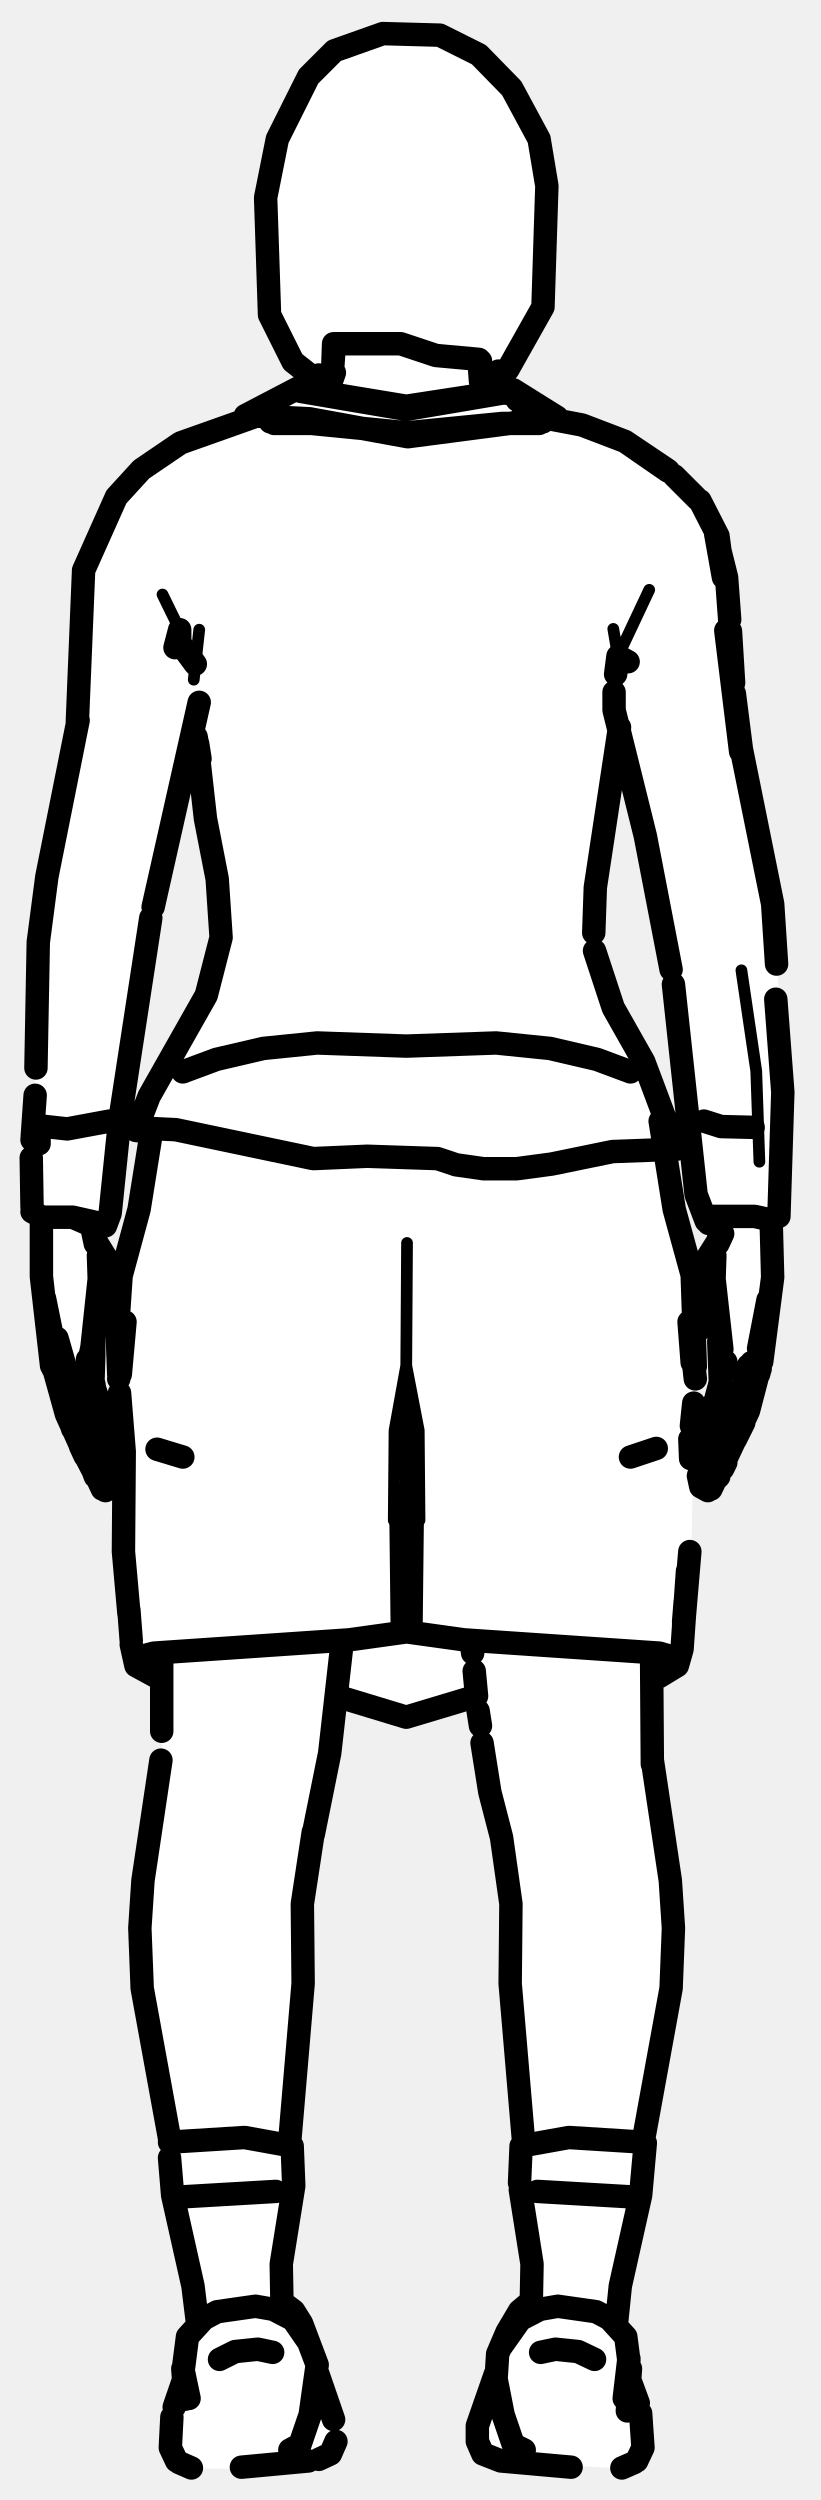
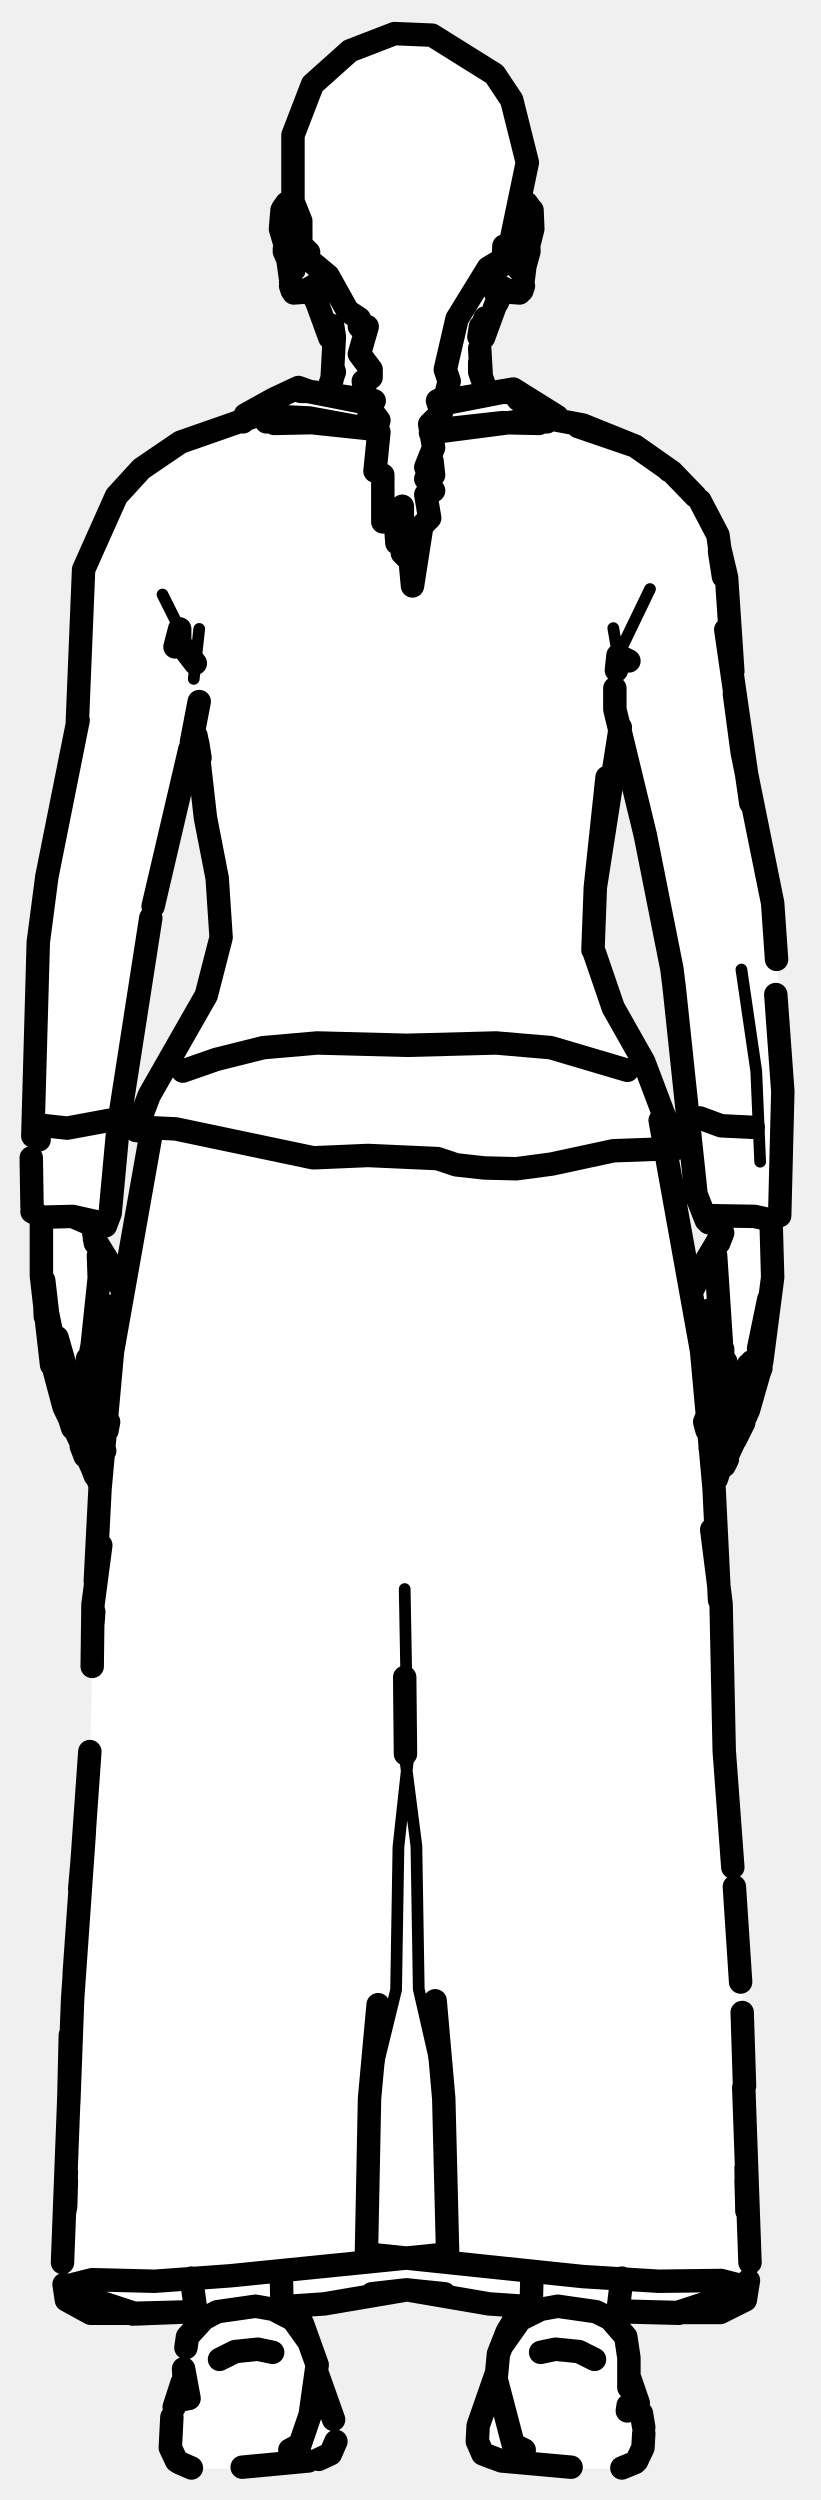
<svg xmlns="http://www.w3.org/2000/svg" viewBox="0 0 105 320" width="105" height="320" data-facing="back" data-backstage-id="makehuman/Biped/p30">
-   <path class="fill" d="M49 4.3L56.3 4.5L61.3 7L65.5 11.3L68.5 16.3L70 23.8L69.5 39.3L65 47.3L64.3 48L63.8 47.5L64 48.3L62 49.8L65.8 50L72.3 54L81.3 57L90 64.8L92 68.8L93 73.3L94 90.8L99 115.3L100 132.3L100 155.3L98.5 156.3L99 164.3L98 172.3L95.5 181.8L90.8 191L89.5 190.3L90 187.3L89 185.8L92 178.3L92 169.8L90.8 168.5L89 170.8L88.5 199.3L87.5 211.3L87 212.8L83.5 215.3L83.5 228.3L86 240.8L86 254.8L82.5 271.8L82 281.8L79 294.3L79 297.8L80.5 299.8L80.5 304.8L82.5 310.3L82.5 313.3L79.8 316L63.8 315L62.3 314.5L61 312.8L61 310.3L63.5 304.3L64.5 298.8L66 296.3L68 294.8L68 287.8L66.5 280.8L67 271.8L65.5 260.3L65.5 243.3L60.8 217L53.8 219.5L50.8 219.5L43 217.3L42 227.3L40 234.3L38.5 243.8L39 254.8L37 272.8L37.5 281.8L36 288.3L36 294.3L38.5 296.8L40 299.8L40.5 303.8L43 309.8L43 312.8L40.8 315L31.8 316L24.3 316L22 313.8L21.5 310.8L23.5 304.8L23.5 300.3L25 297.8L25 293.3L22 281.3L21.5 271.3L18 254.3L18 241.8L19 233.8L20.5 228.8L21 215.3L17 212.8L16.5 209.8L15 170.8L13.3 168.5L12 170.3L12 178.3L15 185.3L14.5 190.3L13 190.8L8.5 181.8L6.5 174.8L5 160.3L5.5 156.3L4 154.8L5 118.3L10 93.3L10.5 73.3L15 63.3L18.8 59.5L23.3 56.5L30.8 54L32.3 52.5L38.3 49.5L42 49.8L42.3 48.5L40.8 49L40.8 48L40.3 48.5L37.5 46.3L34.5 40.3L34 25.3L35.5 17.8L39.5 9.8L42.8 6.5L49 4.3ZM79.3 93.5L76 113.8L76 121.8L78 128.3L82.5 135.8L86.5 146.3L85 147.3L85 148.8L88.8 165L92.5 156.8L90.8 156.5L89 153.3L86 123.3L83 107.8L79.3 93.5ZM24.8 94L19.5 115.3L18.5 125.3L15 143.8L14 156.3L12 157.3L12 158.8L15.3 164.5L19.5 146.3L19.5 145.3L17.8 145L17.5 144.3L19.5 139.3L26.5 127.3L28.5 120.3L28 112.3L26.5 106.8L26 99.3L24.8 94Z" fill="#fff" fill-rule="evenodd" />
-   <path class="detail" d="M52.1 159.1L52 174.8L50.5 183.1L50.4 194.6M53.7 194.6L53.6 183.1L52 174.8L52 183.1M24.8 87L25.5 80.6M78.5 80.5L79.1 84L78.8 89.8M79.5 85.8L79.1 84L83.1 75.5M23 80.6L20.8 76.1M24.3 95.6L21.5 106.2M94.9 124.2L96.8 137.1L97.2 148.7" fill="none" stroke="#000" stroke-width="1.5" stroke-linecap="round" stroke-linejoin="round" />
-   <path class="outline" d="M61.5 46.2L61.6 48.6M61.6 48.7L61.4 46.5L62 49.7M69 54.2L64.3 54.2L52.1 55.4L39.9 54.2L35.1 54.2M66.8 53.4L69.5 54M89.9 187.3L89.2 186.6L89.2 185.5L90.2 182.9M92.9 187.2L92.5 188M91.5 189.1L91.2 190M90.6 190.8L89.7 190.3L89.4 188.9L90.9 184.1M94.1 184.3L95.2 182.1M96.8 176.7L95.5 181.2M91 190.4L91.3 189.6M92 188.5L91 190.6M92.8 187L95.8 180.6L97.1 175.6M92.3 187.5L92.5 187.2M92 189L91.5 189.5L90.4 188.5L90.3 187.2L91.5 183.5M92.2 188L92.3 187.8M92.4 187.7L92.1 188.6M92.3 181.9L91.4 183.5M91 183.5L90.4 183.1L90.2 182L91.6 179.2L92.9 174.3M95.8 174.8L95.2 177.4L92.6 181.7M92 171.7L92.2 176.8M92.4 172.7L91.4 163.7L91.5 160.7M97.5 174.3L98.9 163.5L98.7 156M97.1 172.6L98.3 166.4L97.2 175.2M96.2 174.5L96.2 174.4M90.1 143.5L92.3 144.2L96.4 144.3M89.5 170.2L90.8 168.6M91.8 169.3L90.8 167.7M88.8 164.8L89.4 163.3M92.2 156.2L91.9 159.2L92.5 157.9L89.9 162M92 170.3L91.4 168.2L91.9 169.3M97 176L97.3 175.2L97 176M97.1 175.9L97.3 175.1M61 217.1L60.7 213.9M83.4 211.8L83.5 225.8M61.2 219L61.5 220.9M82.4 273.7L85.9 254.5L86.2 246.8L85.8 240.7L83.5 225.3M61.7 223.1L62.7 229.4L64.2 235.2L65.4 243.7L65.3 253.9L67 273.9M84 185.4L80.7 186.5M60.3 210.2L60.5 211.6M42.7 44L42.6 46.8M42.1 49.7L42.8 47.7M36.8 53.5L34.6 54M14.2 187.3L14.9 186.6L14.9 185.5L14.1 183.3M12.2 178.3L12 177.1M9.3 182.9L7.4 176.8M10.9 186.4L10.3 185.1M13.5 190.8L14.4 190.3L14.7 188.9L13.2 184.1M13.1 190.6L12.4 189.1M11.6 187.1L12.1 188.6L10.7 185.9L8.5 181L7 175.6M11.3 187L10.7 185.9L11.6 187.2M13.2 189.3L13.8 187.2L12.7 184.2M11.5 187.1L12.2 189M8.3 174.8L7.3 171.3L9 177.4L11.5 181.7M12.2 182.5L11.8 181.9M11.2 174L11.3 175.8M13.1 183.5L13.7 183.1L13.9 182L12.9 179.7M11.3 175.4L12.7 179.5M12.4 182.8L12.7 183.5M14.6 170.2L13.4 168.6M11.9 176.8L12 173.5M11.8 173.7L11.8 173.1M13 168L14 167.3L12.5 168.5L13.4 167.3L12.1 169.7L12.7 168.2L12 170.7L12 173.6M11.7 173.1L12.7 163.7L12.6 160.7M11.5 173.7L11.8 172.3L11.5 173.7M6.6 174.8L5.3 163.4L5.3 156.3M6.8 175.2L7 172.6L5.7 166.2L6.9 175.2M5 146.4L5 144.1L8.6 144.5L14 143.5M15.3 164.8L14.7 163.3M15.4 164.8L14.7 163.5L15.3 164.8M14.2 162L12.1 158.6M11.8 157.3L12.2 159.2M40.1 234.8L42.2 224.4L43.8 210.2M20.7 211.8L20.7 221.6M20.6 225.3L18.3 240.7L17.9 246.8L18.2 254.5L21.7 273.7M68.8 280.5L80.8 281.2M35.3 280.5L23.3 281.2M37.1 273.9L38.8 253.9L38.7 243.7L40.1 234.5M23.4 186.5L20.1 185.5M80.7 137.2L76.4 135.6L70.4 134.2L63.5 133.5L52 133.9L40.6 133.5L33.7 134.2L27.7 135.6L23.4 137.2M19.4 144.8L17.8 154.8L15.5 163.3L15 170.7L15.2 175.9M15.2 176.5L16 169.2L15.4 175.9M15.3 178.3L15.9 185.8L15.8 198.6L16.5 206.5M51.5 187.9L52 183.1L52.8 190.8L52.6 208.8L44.7 209.9L19.7 211.6L17.4 212.2L17.4 213.2L16.8 210.5M16.5 206.1L16.8 210M17.4 213.2L20.7 215M61 217.1L52 219.8L43.1 217.1M84.5 143.5L86.3 154.8L88.6 163.2L89 174.9M88.6 174.4L88.2 169.2L89 176.5M88.8 179.6L88.5 182.5M88.3 184.2L88.4 186.7M51.3 191.3L51.5 208.8L59.4 209.9L84.4 211.6L86.8 212.3L86.7 213.2L87.3 211.1L88 201.1M88.3 198.6L87.5 208M87.7 205.1L87.5 207.6M86.7 213.2L84.4 214.6M31.4 53.2L38.1 49.7L52 52L65.7 49.9L71.3 53.4L52.2 55.9L39.6 53.6L31.4 53.2M66.2 51.2L65.7 50.4L64.4 50.3L52 52.4L38.5 50.1M19.3 144.9L17.4 144.7L18.3 144.4L22.5 144.6L40.1 148.3L47 148L56 148.3L58.4 149.1L61.9 149.6L66.1 149.6L70.6 149L78.4 147.4L86.6 147.1L82.4 135.9L78.5 129L76.1 121.7M17.4 144.7L19.1 140.3L26.4 127.4L28.3 120L27.8 112.5L26.3 104.8L25.3 95.9M76 119.4L76.2 113.6L79.3 93.1M86.6 147.1L86 147.2M25.1 94.3L25.6 97.1L25.3 95.2M22.4 82.9L23 80.6L23 82.3L25 85M78.8 86.3L79.1 84L80.4 84.7M9.9 92.4L10.7 73L14.9 63.6L18.1 60.1L23.1 56.7L34.1 52.8M89.6 64.1L91.9 68.6L92.6 73.9L91.6 68.3L93 73.9L93.4 79.3M89.3 63.9L86.3 60.9M25.5 89.9L19.6 116.1M78.6 88.6L78.6 90.9L82.6 107L85.9 124.1M92.9 80.7L94.8 96.2L92.9 80.7M94 88.8L94.9 95.9L98.9 115.7L99.4 123.4M93.5 80.8L93.9 87.4M10 92.2L6 112.2L4.9 120.6L4.6 136.7M19.3 117.5L15.3 143.6L14.1 155.3L13.5 156.9L12.5 157.2L9.3 155.8L13.3 156.7M99.3 127.9L100.2 139.8L99.7 155.7L98.4 156.1L96.6 155.7L90.6 155.7L90.4 156.3L89.1 152.9L86.2 126M68.7 53.3L74.5 54.4L80 56.5L85.6 60.3M85.5 60.2L80 56.5L85.5 60.3M4.5 140.2L4.1 145.9M4.1 154.5L4 148.2M4.1 155.1L5.4 155.8L9.3 155.8M92.2 156.7L90.7 156.6M40.7 303.9L42.7 309.7M63.4 303.9L61.1 310.5L61.1 312.5L61.8 314.1L63.1 314.6M22.6 315L21.8 313.3L22 309.4M81.5 315L82.3 313.3L82 308.9M23.5 304.6L22.3 308.1M80.6 304.6L81.7 307.6M40.8 314.8L42.3 314.1L43 312.5M23.4 303.2L24.2 307L23.4 303.2L23.7 307.1M80.3 308.6L80.7 303.2L79.9 307L80.5 301.9M80.5 302.2L80.1 299.1L78 296.8L76.3 295.9L71.4 295.2L69.1 295.6L66.6 296.9L64.2 300.3M37.1 313.6L38.4 312.9L39.7 309.1L40.6 302.7L38.6 297.4L37.6 295.8L36 294.6M67.1 313.6L65.7 312.9L64.4 309.1L63.5 304.5L63.7 301.3L64.9 298.5L66.5 295.8L67.7 294.8M39.5 315L30.9 315.8M73.1 315.8L64.1 315L62.1 314.2M22.9 315.2L24.5 315.9M81.2 315.2L79.6 315.9M61.8 314.1L64.1 315M23.5 303L24 299.1L26.1 296.8L27.8 295.9L32.7 295.2L35 295.6L37.5 296.9L39.5 299.8M28.1 302L30.1 301L33 300.7L34.9 301.1M76.1 302L74 301L71.1 300.7L69.2 301.1M36.1 295.4L36 289.8L37.6 279.8L37.4 274.7L31.3 273.6L21.7 274.2M25.3 297.5L24.7 292.6L22.1 281L21.7 276.2M68 294.9L68.1 289.8L66.6 280.3M78.9 297.5L79.4 292.6L82 281L82.6 274.3M82.4 274.2L72.8 273.6L66.7 274.7L66.5 279.4M49 4.3L56.3 4.5L61.3 7L65.5 11.3L69 17.8L70 23.8L69.5 39.3L65 47.3L64.3 48L63.8 47.5L64 48.3L62.8 49.5L61.5 48.8L61.3 46L55.8 45.5L51.3 44L42.8 44L42.5 48.3L40.8 49L40.8 48L40.3 48.5L37.5 46.3L34.5 40.3L34 25.3L35.5 17.8L39.5 9.8L42.8 6.5L49 4.3" fill="none" stroke="#000" stroke-width="3" stroke-linecap="round" stroke-linejoin="round" />
+   <path class="fill" d="M50.5 4.3L55.3 4.5L59.3 6.5L64 10.3L66.5 16.3L67.5 21.3L66 26.8L67.3 26L68.5 27.8L67.5 31.3L67.5 35.3L66.3 37.5L64.8 37L64 37.8L61.5 43.8L62 49.8L66.3 50L71.3 53.5L81.3 57L89.5 63.8L92 68.3L95.5 99.8L99 115.3L100 131.8L100 155.3L98.5 156.3L99 164.3L97.5 175.3L95.5 181.8L91.5 189.3L92.5 205.3L92.5 224.8L95 253.8L96 291.8L95.5 294.3L92.8 296L79 296.3L79 297.8L80.5 299.8L80.5 304.3L82.5 310.3L82.5 313.3L79.8 316L72.8 316L62.3 314.5L61 312.8L61 310.3L63.5 304.3L64 300.3L67 295.3L58.8 294.5L52.3 293L42.3 295L37 295.3L40 299.8L40.5 303.8L43 309.8L43 312.8L41.8 314.5L31.3 316L24.3 316L22.5 314.8L21.5 310.8L23.5 304.8L23.5 300.8L25 296.3L11.3 296L8.5 294.3L8 292.3L9 255.8L11.5 227.3L12 201.3L13 190.3L8.5 181.8L8 177.8L6.5 174.8L5 160.3L5.5 155.8L4 154.8L4 141.3L5 118.3L10 92.8L10.5 73.3L15 63.3L19.3 59L24.3 56L30.8 54L35.8 50.5L38.3 49.5L42 49.8L42.5 43.3L40 37.3L37.8 37.5L37 36.8L36 30.3L36 26.8L36.8 26L38 26.3L37.5 17.3L41 9.3L44.8 6.5L50.5 4.3ZM79.3 93.5L76 113.8L76 122.3L78 128.3L83 136.8L86.5 146.3L85 147.3L85 148.8L88 164.8L88.8 165L92.5 156.8L90.8 156.5L89 153.3L86.5 126.3L83 107.8L79.3 93.5ZM24.8 94L19.5 115.3L18.5 125.3L15 143.8L14 156.3L12 157.3L12 158.8L15.8 165.5L19.5 145.8L17.5 144.3L20 138.3L26.5 127.3L28.5 119.8L28 112.3L26.5 106.8L26 98.8L24.8 94ZM91.3 168L89.5 170.3L90.8 180.5L92 178.3L92 169.8L91.3 168ZM12.8 168.5L12 170.3L12 178.3L13.3 180.5L14 179.8L14 174.8L15 170.3L12.8 168.5Z" fill="#fff" fill-rule="evenodd" />
+   <path class="detail" d="M66.5 32.9L67.3 26.5M66.8 27.6L65.8 34.9M67.6 31.7L66.9 36.7M36.8 26.5L37.7 32.9M37.3 27.6L38.3 34.9L37.6 33.8M36.6 31.7L37.3 36.7M51.9 225.4L53.3 236.3L53.6 254.6L56.8 268.6M37.1 295.2L41.5 294.9L52 293.1L62.6 294.9L67 295.1M51.8 203.4L52.2 225.4L51 236.4L50.7 254.7L47.3 268.6M24.8 86.9L25.5 80.5M78.5 80.4L79.1 83.9L78.8 89.7M83.2 75.4L79.1 83.9L79.5 85.7M23 80.5L20.8 76.1M24.3 95.5L21.5 106.1M94.9 124.1L96.8 137.1L97.3 148.7" fill="none" stroke="#000" stroke-width="1.5" stroke-linecap="round" stroke-linejoin="round" />
+   <path class="outline" d="M61.9 43.2L64.1 37.2M61.5 42.3L62.1 40.7L61.6 43M61.4 44.6L61.6 48.1M61.5 41.8L61.3 43.1M61.6 48.2L61.4 46.4L61.4 47.6L62.4 50.5M64.3 37.3L63.6 38.8L64 37.1M63.8 36.5L63.4 37.4L64.1 36.9L65 37.2L63.8 36.5L65.2 37.4L66.5 37.5M64.5 31.5L64.4 33.9M69 54.2L64.3 54.1L55.3 55.1M66.8 53.4L70 54M93.1 186.8L92.7 187.6M94.1 184.3L95.2 182.1M96.8 176.7L95.5 181.2M92 188.4L91.7 189.3M92.4 187.4L91.5 189.4M97.2 175.6L95.8 180.5L92.8 187M92.2 187.9L92.9 186.8L92.1 188M91.6 183.4L90.9 185.3M91.1 183.5L90.5 183.1L90.2 182L92.8 175.6L92.5 174.8L93 175.6M95.8 174.7L95.2 177.4L91.5 183.4M92.1 173.7L92.2 176.7M92.5 172.7L92.5 173.4M92.4 172.9L91.6 160.7M97.5 174.3L98.9 163.5L98.7 156.4M97.1 172.6L98.4 166.3L97.3 175.2M92.8 175.6L92.9 174.3M96.2 174.4L96.2 174.3M96.4 144.3L92.3 144.1L89.6 143.1M89.5 170.2L91.1 168.3M91.8 169.2L90.8 167.7M88.8 164.8L89.5 163.3M92.2 155.8L92 159.1L92.5 157.8L90 162M92 170.2L91.4 168.1L91.9 169.3M97 176L97.3 175.1L97 176M97.1 175.9L97.4 175.1M67 36.6L66.8 37.2L66.9 36.1M68.1 26.9L68.2 29.3L67.6 31.7L67.6 30.7L66.8 37.2M67.9 26.7L67.4 26L66.4 26.8M66.8 33.7L66.9 35.1L66.8 34.1L67.1 33.4L66.9 35.1L67.7 32.2M67.3 29.2L67.2 28.5M67.2 28.3L67.5 32.6L67 33.8M67.5 30L67.7 31.9M66.8 34.1L67.2 33.1M42.4 42.6L42.3 41.6M42.8 43.1L42.5 48.6M40.2 37.7L42.2 43.2M42.8 43.1L42.6 41.8M42.6 47.8L42.7 47.3M42.1 49.6L42.8 47.6M40.1 37.1L40.6 38.8L39.9 37.3M35.1 54.2L39.9 54.1L48.4 55M37.3 53.4L34.1 54M12.2 178.3L12 177.1M9.3 182.8L7.4 176.8M10.9 186.4L10.4 185.1M13.2 184L13.3 185.3M12.4 189L12.8 190.1M11.8 187.6L8.2 180.1L7 175.6M11.4 187L12.1 188.5L11.6 187.1M11.5 187.1L12.2 188.9M13.4 185.7L12.7 184.2M8.3 174.7L7.3 171.2L9 177.4L11.5 181.7M11.2 173.9L11.3 175.7M13.1 183.5L13.7 183.1L13.9 182L12.7 179.4M11.3 175.3L12.6 179.2M12.4 182.8L12.7 183.4M14.6 170.2L13.4 168.6M12.2 182.4L11.8 181.9M11.9 176.7L12 173.5M11.8 173.7L11.8 173.1M13 167.9L14 167.2L12.5 168.5L13.4 167.3L12.1 169.6L12.7 168.1L12 170.6L12 173.6M11.7 173.1L12.7 163.6L12.6 160.7M11.5 173.7L11.8 172.2L11.5 173.7M6.6 174.7L5.3 163.3L5.3 155.8M6.9 174.3L7 172.6L5.7 166.2L5.8 168.5L5.6 163.9L6.9 175.2M5 145.9L5 144L8.6 144.4L14 143.4M15.7 165.2L14.7 163.2M14.2 162L12.1 158.6M11.9 157.1L12.2 159.1M40.7 37.4L40.1 36.9L39.1 37.2L40.3 36.5L40.7 37.4M40.3 36.5L38.9 37.4L37.6 37.5M37.2 36.6L37.4 37.2L37.2 36.1M36.1 26.9L35.9 29.3L36.6 31.7L36.5 30.7L37.4 37.2M36.2 26.7L36.7 26L37.8 26.8M36.4 32.2L37.1 33.8L36.7 32.6L36.9 29M37.1 33.8L36.9 33.1M36.9 29.2L36.4 31.9M37.8 30.5L38.4 30.8M80.3 137L70.5 134.1L63.5 133.5L52.1 133.8L40.6 133.5L33.7 134.1L27.7 135.6L23.4 137.1M19.4 144.8L14.4 173L12.8 190.6L12.2 202.4M12 206.3L11.9 207.7M11.8 213.3L11.9 205.4L12.9 197.8M51.8 214.7L51.9 224.5M11.5 224.2L9.5 252.6M55.7 256.1L56.8 268.6L57.3 288.5L29.5 291.3L19.8 292L11.8 291.8L8.6 292.6L8.5 294.4L8.2 292.4M8 289.6L9.3 255.8L10.8 234.4M10.5 238.4L10.2 241.8M10 245.7L9.8 248.7M9 260.5L8.8 269M8.5 278L8.3 283M9.3 255.8L8.8 269.2M8.5 279.1L8.4 282.5M67 295.2L62.6 294.9L52.1 293.1L41.5 294.9L37.1 295.2M24.8 295.9L17 296.2L11.4 294.2L17.2 296.1L24.9 295.9M8.5 294.4L11.6 296.1L17.2 296.1M47.6 293.6L52 293.1L56.9 293.6M84.5 143.4L89.8 172.9L91.4 190.5L92.1 204.8M91.1 195.8L92.3 205.3L92.7 224.1L93.8 239M48.4 256.6L47.3 268.6L46.9 288.5L74.6 291.4L84.3 292L92.3 291.9L95.4 292.7L95.4 294.4L95.8 291.9M94 241.5L94.8 253.7M95 257.6L95.3 267M95.5 277.5L95.6 283M95.2 267.2L96 289.6M95.5 279.1L95.6 282.5M79.2 295.8L86.7 296L92.5 294.1L86.9 296.1L79.2 295.9M95.4 294.4L92.2 296L86.7 296M31.1 54L31.4 53.1L35 51.1L38.2 49.6L39.6 50.1L38.5 50.1M56.2 51.4L65.7 49.8L71.3 53.3L55.1 55.4M31.4 53.1L39.6 53.5L48.3 55.1M46.5 51.5L38.9 50L47.9 51.3M66.3 51.1L65.8 50.3L64.4 50.2L56.2 51.8M19.3 144.9L17.4 144.7L18.3 144.3L22.5 144.5L40.1 148.2L47.1 147.9L56 148.3L58.4 149.1L62 149.5L66.1 149.6L70.6 149L78.5 147.3L86.6 147L82.4 135.9L78.5 129L76.1 122M17.4 144.7L19.1 140.2L26.4 127.4L28.3 120L27.8 112.4L26.3 104.7L25.2 95M75.9 121.6L76.2 113.6L79.4 93.1M86.6 147L86.1 147.1M76.2 113.6L77.7 99.5L76.2 113.6M25.3 95.1L25.6 97L25.1 94.2M22.4 82.8L23 80.5L23 82.3L25 84.9M78.9 85.8L79.1 83.9L80.5 84.6M9.9 92.4L10.7 72.9L14.9 63.5L18.1 60L23.1 56.6L33.7 52.9M89.6 64.1L91.9 68.5L92.6 73.8L92.1 70.6M89 63.5L86 60.4L81.3 57.1L74.6 54.4L68.7 53.3M92.1 70.1L93 73.9L93.8 85.9M25.5 89.8L24.5 95M78.7 88.1L78.7 90.8L82.6 106.9L86 124M92.9 80.6L96.1 102.8L92.9 80.6M95 96.3L94 88.8M10 92.2L6 112.2L4.9 120.6L4.2 145.4M95 96.3L98.9 115.6L99.4 122.8M24.3 95.9L19.6 116M86 124L86.3 126.4M19.3 117.5L15.1 144.5M99.3 127.3L100.2 139.7L99.8 155.6L98.4 156.1L96.6 155.7L90.6 155.6L90.4 156.2L89.1 152.9L86.3 126.4M85.6 60.2L86 60.4M81.3 57.1L74 54.6L81.3 57.1M15.1 144.5L14.1 155.3L13.5 156.9L12.5 157.1L9.3 155.7L13.3 156.6M4 148.2L4.1 154.5M9.3 155.7L5.4 155.8L4.1 155.1M92.2 156.6L90.7 156.5M80.6 304.4L81.7 307.6M40.5 303.5L42.7 309.7M63.5 303.9L61.2 310.5L61.1 312.5L61.8 314.1L63.1 314.6M22.6 315L21.8 313.3L22 309.4M82.4 310.7L82.1 308.9M23.3 305L22.3 308.1M81.5 315L82.3 313.3L82.4 311.5M40.8 314.8L42.3 314.1L43 312.5M23.5 303.2L24.2 307L23.5 303.2L23.7 307.1M80.5 301.8L80.1 299.1L78.1 296.8L76.3 295.9L71.4 295.2L69.2 295.6L66.6 296.9L64.2 300.3M80.5 301.9L80.5 305.6M37.1 313.6L38.4 312.9L39.7 309.1L40.6 302.7L38.7 297.4L37.6 295.8L36 294.6M67.1 313.6L65.7 312.9L63.5 304.5L63.8 301.3L64.9 298.5L66.5 295.8L67.7 294.8M80.3 308.6L80.4 307.9M73.1 315.8L64.2 315L62.1 314.2M22.9 315.2L24.5 315.9M81.3 315.2L79.6 315.9M61.8 314.1L64.2 315M31 315.8L39.5 315M23.8 300.5L24 299.1L26.1 296.8L27.8 295.9L32.7 295.2L35 295.6L37.5 296.9L39.5 299.7M28.1 302L30.1 301L33 300.7L34.9 301.1M76.1 302L74.1 301L71.1 300.7L69.2 301.1M36.1 295.4L36 290.8M25.3 297.5L24.5 291.6M68 294.9L68.1 290.8M78.9 297.5L79.6 291.6M50.5 4.3L55.3 4.5L63.3 9.5L65.5 12.8L67.5 20.8L65 32.8L62.5 34.3L58.5 40.8L57 47.3L57.5 48.8L57 50.8L56 51.3L56.5 52.8L55 54.3L55.5 57.3L54.5 59.8L55.3 59L55.5 60.8L54.8 60.5L54.5 61.3L55.5 62.8L54.5 63.3L55 66.3L54 67.3L52.8 75L52.5 71.8L51.5 70.8L51.5 64.8L50.8 69.5L50.5 65.3L49.8 65L49 66.8L49 60.8L48 60.3L48.5 55.3L47 53.8L47.8 53.5L48.3 54.5L48.5 53.8L47 51.8L46.5 48.8L47.5 48.3L47.5 47.3L46 45.3L47 41.8L46 41.8L46 40.8L44.5 39.8L42 35.3L39 32.8L39.5 32.3L38.5 31.3L38.5 28.3L37.5 25.8L37.5 17.3L40 10.8L44.8 6.5L50.5 4.3" fill="none" stroke="#000" stroke-width="3" stroke-linecap="round" stroke-linejoin="round" />
</svg>
